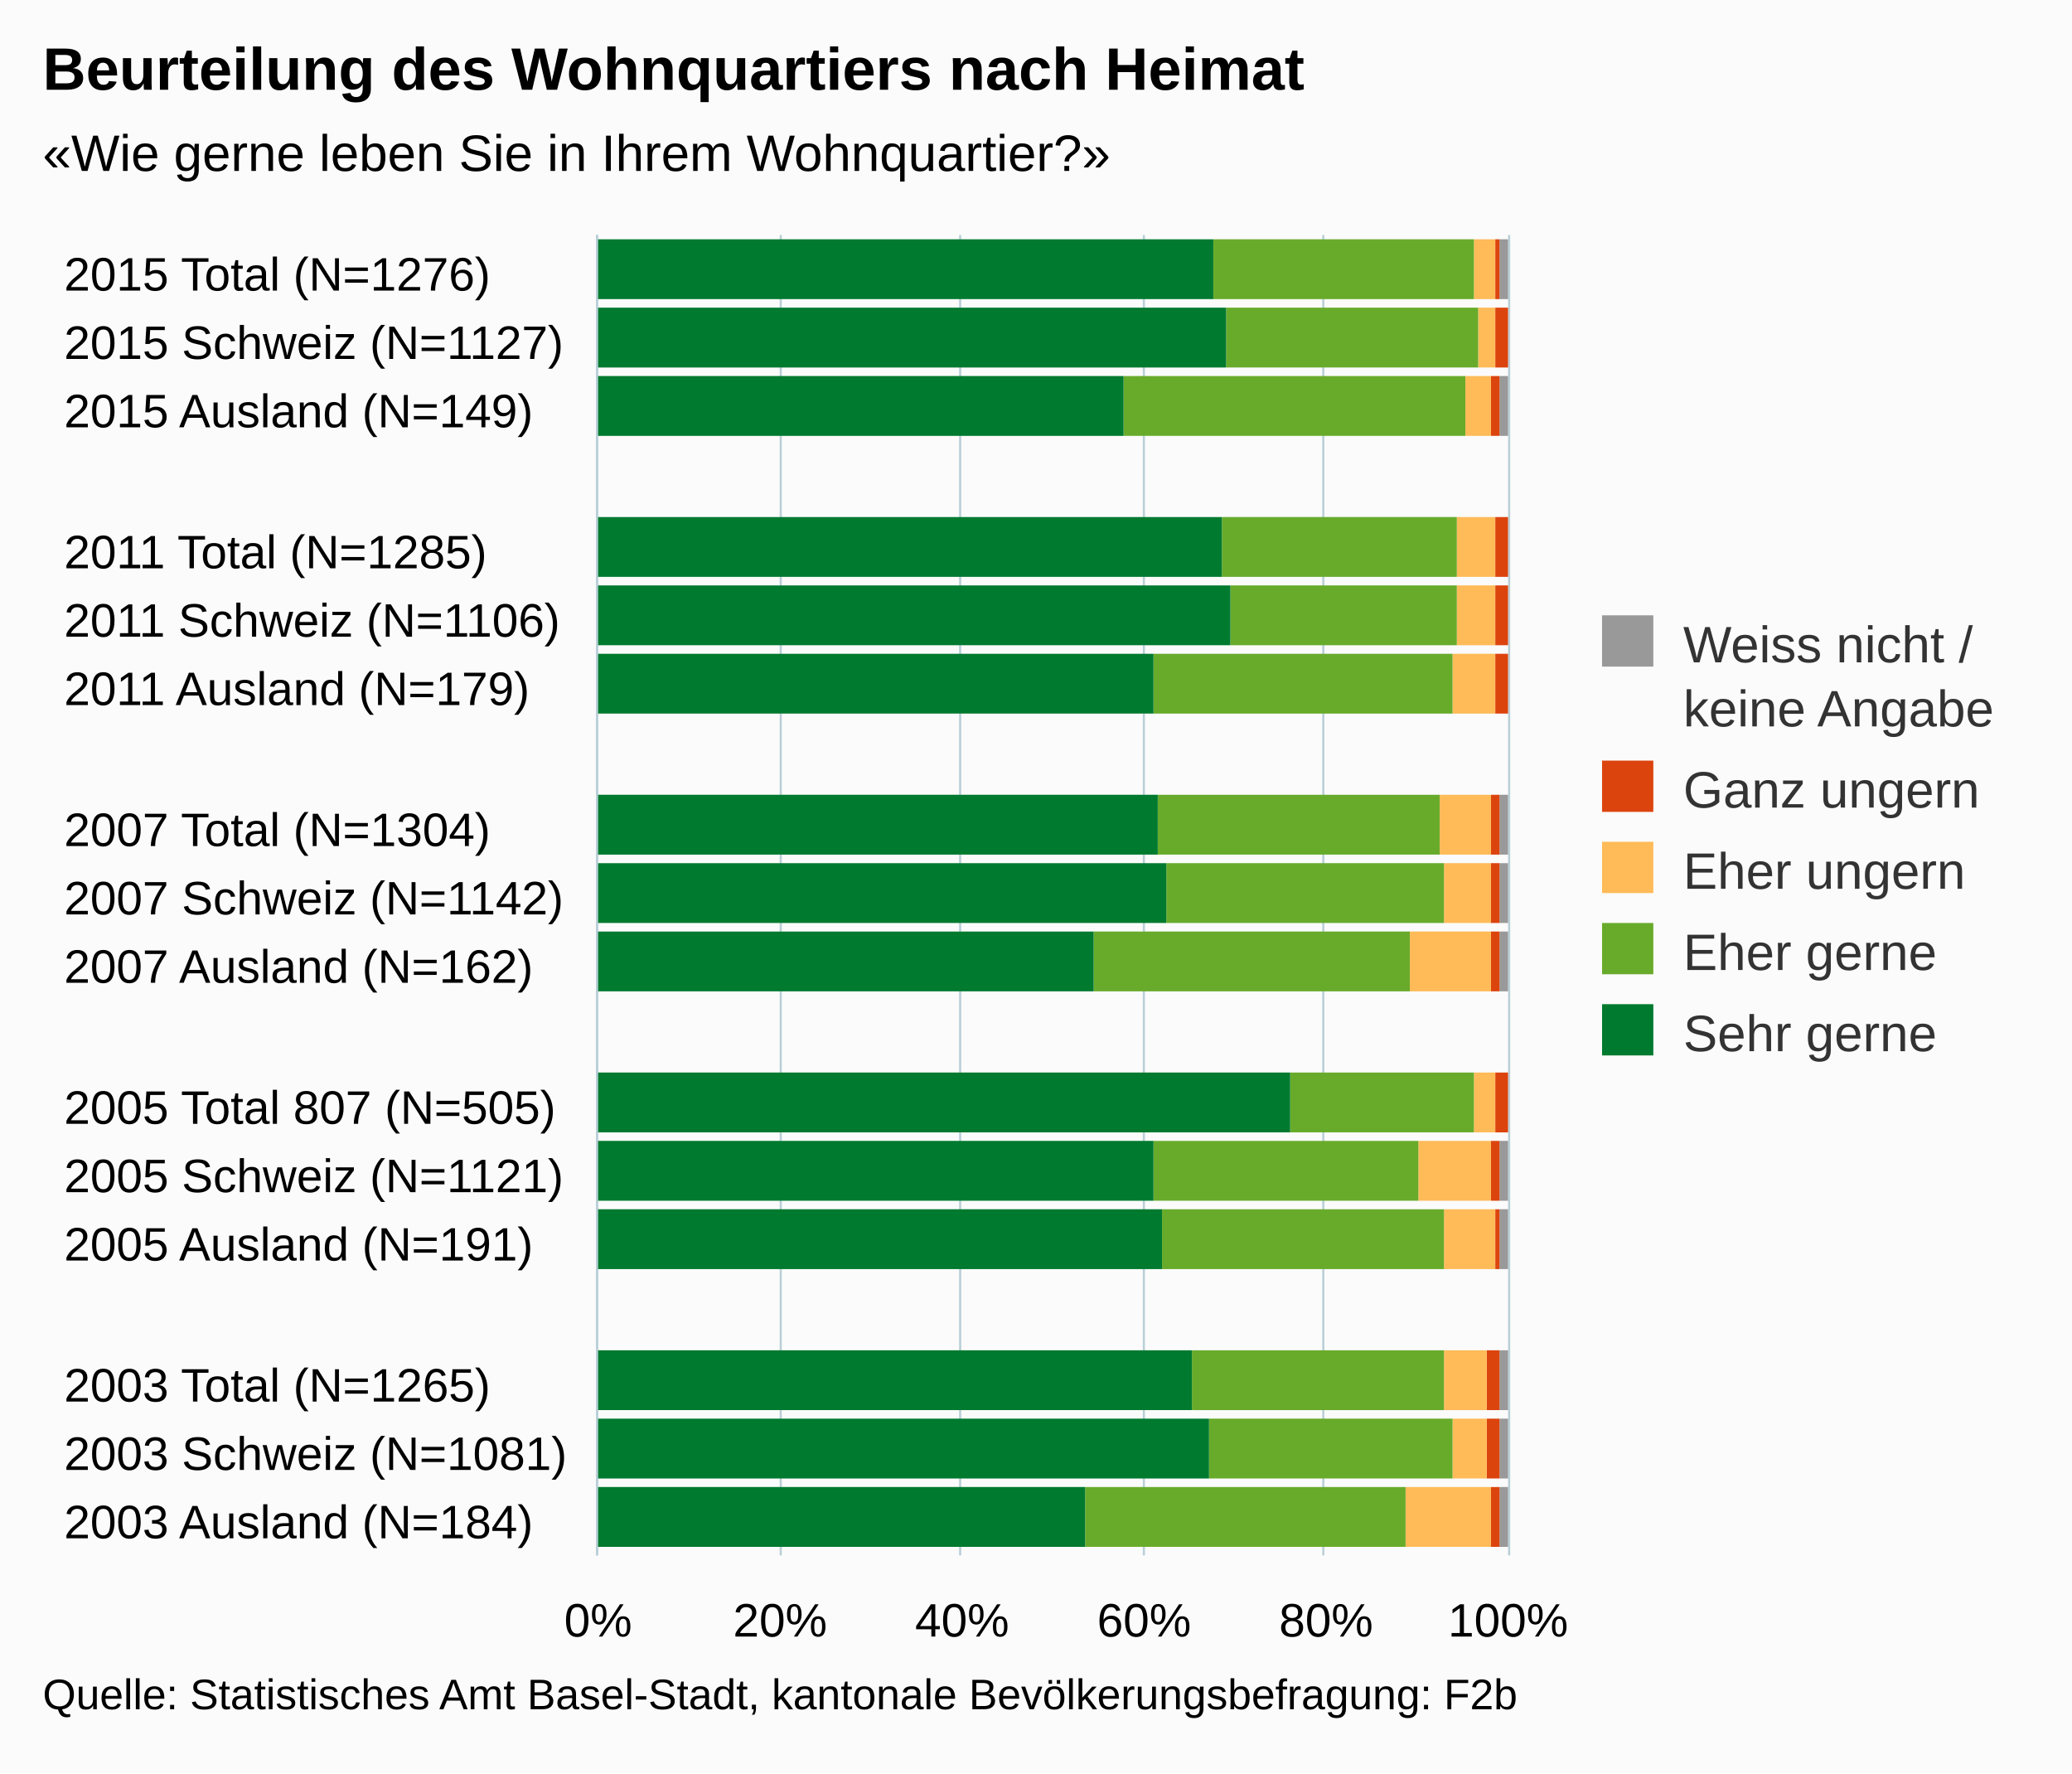
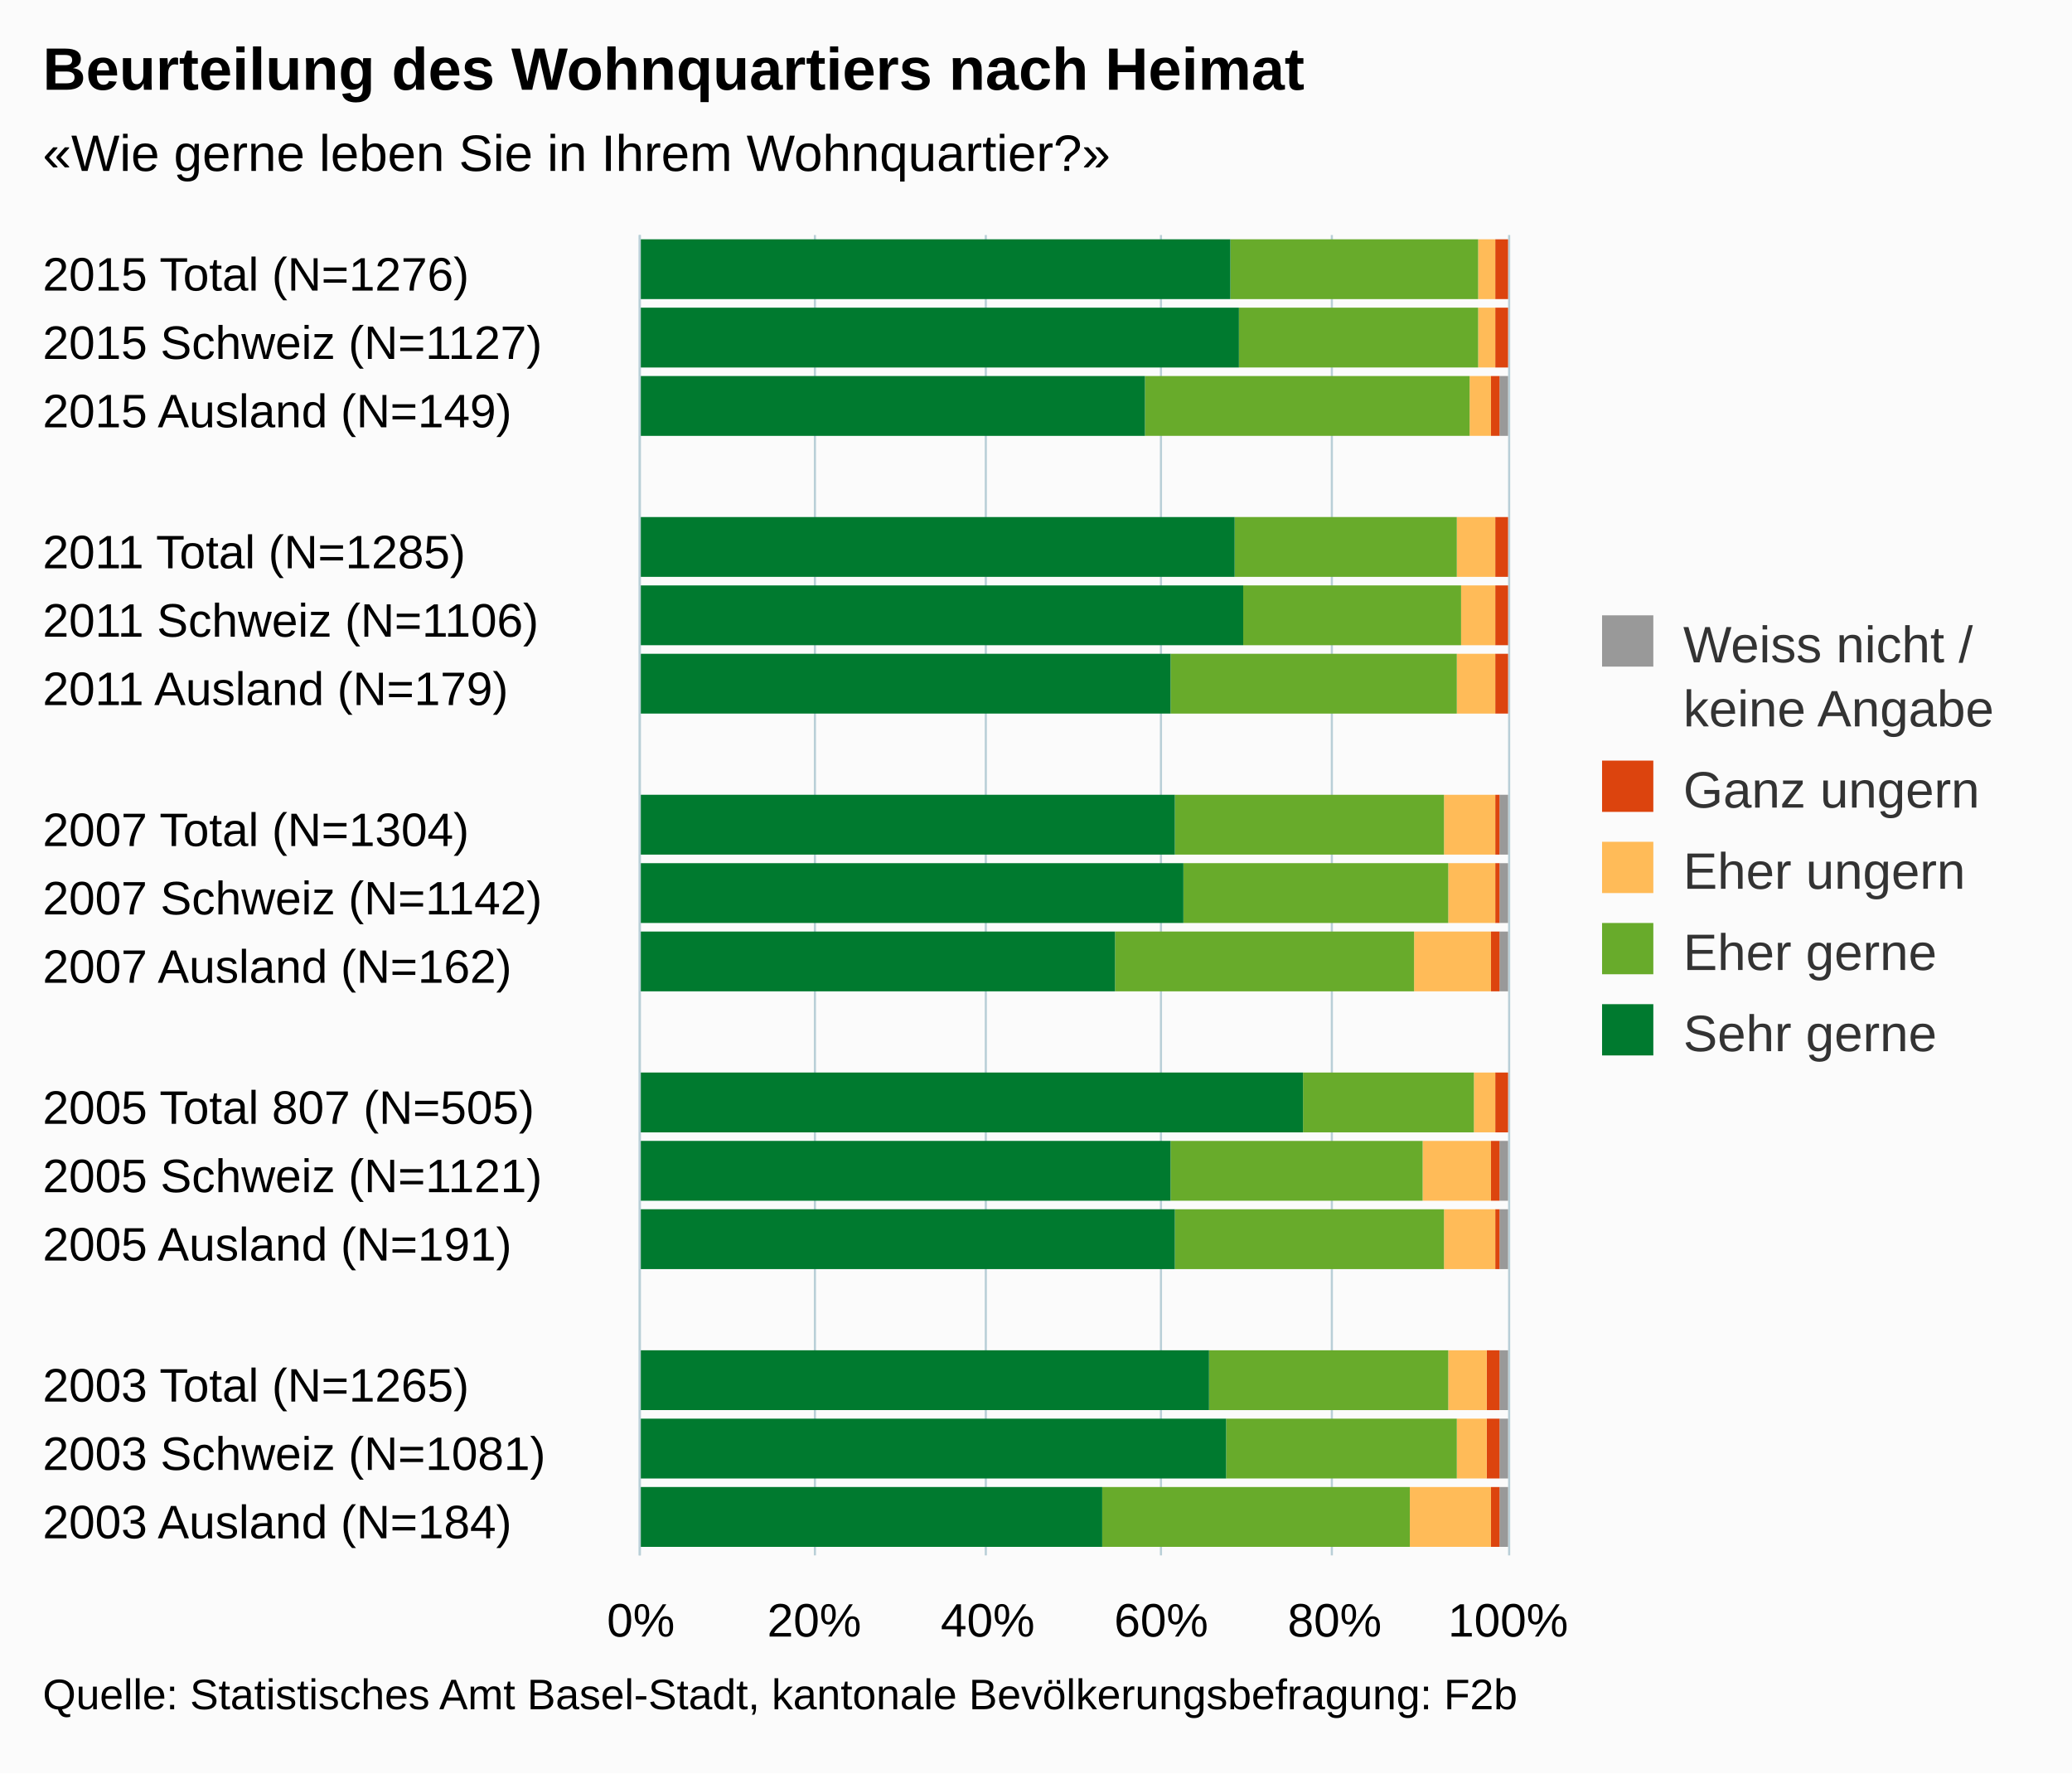
<svg xmlns="http://www.w3.org/2000/svg" version="1.1" class="highcharts-root" style="font-family:arial;font-size:12px;" viewBox="0 0 485 415">
  <defs>
    <clipPath>
-       <rect x="0" y="0" width="309" height="213" fill="none" />
+       <rect x="0" y="0" width="309" height="203" fill="none" />
    </clipPath>
    <clipPath id="a">
-       <rect x="0" y="0" width="309" height="213" fill="none" />
+       <rect x="0" y="0" width="309" height="203" fill="none" />
    </clipPath>
  </defs>
  <rect fill="#fbfbfb" class="highcharts-background" x="0" y="0" width="485" height="415" rx="0" ry="0" />
-   <rect fill="none" class="highcharts-plot-background" x="140" y="55" width="213" height="309" />
+   <rect fill="none" class="highcharts-plot-background" x="150" y="55" width="203" height="309" />
  <g class="highcharts-pane-group" />
  <g class="highcharts-grid highcharts-xaxis-grid ">
-     <path fill="none" class="highcharts-grid-line" d="M 140 71.5 L 353 71.5" opacity="1" />
-     <path fill="none" class="highcharts-grid-line" d="M 140 88.5 L 353 88.5" opacity="1" />
-     <path fill="none" class="highcharts-grid-line" d="M 140 104.5 L 353 104.5" opacity="1" />
-     <path fill="none" class="highcharts-grid-line" d="M 140 120.5 L 353 120.5" opacity="1" />
-     <path fill="none" class="highcharts-grid-line" d="M 140 136.5 L 353 136.5" opacity="1" />
-     <path fill="none" class="highcharts-grid-line" d="M 140 153.5 L 353 153.5" opacity="1" />
-     <path fill="none" class="highcharts-grid-line" d="M 140 169.5 L 353 169.5" opacity="1" />
-     <path fill="none" class="highcharts-grid-line" d="M 140 185.5 L 353 185.5" opacity="1" />
-     <path fill="none" class="highcharts-grid-line" d="M 140 201.5 L 353 201.5" opacity="1" />
-     <path fill="none" class="highcharts-grid-line" d="M 140 218.5 L 353 218.5" opacity="1" />
-     <path fill="none" class="highcharts-grid-line" d="M 140 234.5 L 353 234.5" opacity="1" />
-     <path fill="none" class="highcharts-grid-line" d="M 140 250.5 L 353 250.5" opacity="1" />
-     <path fill="none" class="highcharts-grid-line" d="M 140 266.5 L 353 266.5" opacity="1" />
-     <path fill="none" class="highcharts-grid-line" d="M 140 283.5 L 353 283.5" opacity="1" />
-     <path fill="none" class="highcharts-grid-line" d="M 140 299.5 L 353 299.5" opacity="1" />
-     <path fill="none" class="highcharts-grid-line" d="M 140 315.5 L 353 315.5" opacity="1" />
-     <path fill="none" class="highcharts-grid-line" d="M 140 331.5 L 353 331.5" opacity="1" />
-     <path fill="none" class="highcharts-grid-line" d="M 140 348.5 L 353 348.5" opacity="1" />
-     <path fill="none" class="highcharts-grid-line" d="M 140 364.5 L 353 364.5" opacity="1" />
-     <path fill="none" class="highcharts-grid-line" d="M 140 55.5 L 353 55.5" opacity="1" />
+     <path fill="none" class="highcharts-grid-line" d="M 150 71.5 L 353 71.5" opacity="1" />
+     <path fill="none" class="highcharts-grid-line" d="M 150 88.5 L 353 88.5" opacity="1" />
+     <path fill="none" class="highcharts-grid-line" d="M 150 104.5 L 353 104.5" opacity="1" />
+     <path fill="none" class="highcharts-grid-line" d="M 150 120.5 L 353 120.5" opacity="1" />
+     <path fill="none" class="highcharts-grid-line" d="M 150 136.5 L 353 136.5" opacity="1" />
+     <path fill="none" class="highcharts-grid-line" d="M 150 153.5 L 353 153.5" opacity="1" />
+     <path fill="none" class="highcharts-grid-line" d="M 150 169.5 L 353 169.5" opacity="1" />
+     <path fill="none" class="highcharts-grid-line" d="M 150 185.5 L 353 185.5" opacity="1" />
+     <path fill="none" class="highcharts-grid-line" d="M 150 201.5 L 353 201.5" opacity="1" />
+     <path fill="none" class="highcharts-grid-line" d="M 150 218.5 L 353 218.5" opacity="1" />
+     <path fill="none" class="highcharts-grid-line" d="M 150 234.5 L 353 234.5" opacity="1" />
+     <path fill="none" class="highcharts-grid-line" d="M 150 250.5 L 353 250.5" opacity="1" />
+     <path fill="none" class="highcharts-grid-line" d="M 150 266.5 L 353 266.5" opacity="1" />
+     <path fill="none" class="highcharts-grid-line" d="M 150 283.5 L 353 283.5" opacity="1" />
+     <path fill="none" class="highcharts-grid-line" d="M 150 299.5 L 353 299.5" opacity="1" />
+     <path fill="none" class="highcharts-grid-line" d="M 150 315.5 L 353 315.5" opacity="1" />
+     <path fill="none" class="highcharts-grid-line" d="M 150 331.5 L 353 331.5" opacity="1" />
+     <path fill="none" class="highcharts-grid-line" d="M 150 348.5 L 353 348.5" opacity="1" />
+     <path fill="none" class="highcharts-grid-line" d="M 150 364.5 L 353 364.5" opacity="1" />
+     <path fill="none" class="highcharts-grid-line" d="M 150 55.5 L 353 55.5" opacity="1" />
  </g>
  <g class="highcharts-grid highcharts-yaxis-grid ">
-     <path fill="none" stroke="#B9CFD7" stroke-width="0.5" class="highcharts-grid-line" d="M 139.75 55 L 139.75 364" opacity="1" />
-     <path fill="none" stroke="#B9CFD7" stroke-width="0.5" class="highcharts-grid-line" d="M 182.75 55 L 182.75 364" opacity="1" />
-     <path fill="none" stroke="#B9CFD7" stroke-width="0.5" class="highcharts-grid-line" d="M 224.75 55 L 224.75 364" opacity="1" />
-     <path fill="none" stroke="#B9CFD7" stroke-width="0.5" class="highcharts-grid-line" d="M 267.75 55 L 267.75 364" opacity="1" />
-     <path fill="none" stroke="#B9CFD7" stroke-width="0.5" class="highcharts-grid-line" d="M 309.75 55 L 309.75 364" opacity="1" />
+     <path fill="none" stroke="#B9CFD7" stroke-width="0.5" class="highcharts-grid-line" d="M 149.75 55 L 149.75 364" opacity="1" />
+     <path fill="none" stroke="#B9CFD7" stroke-width="0.5" class="highcharts-grid-line" d="M 190.75 55 L 190.75 364" opacity="1" />
+     <path fill="none" stroke="#B9CFD7" stroke-width="0.5" class="highcharts-grid-line" d="M 230.75 55 L 230.75 364" opacity="1" />
+     <path fill="none" stroke="#B9CFD7" stroke-width="0.5" class="highcharts-grid-line" d="M 271.75 55 L 271.75 364" opacity="1" />
+     <path fill="none" stroke="#B9CFD7" stroke-width="0.5" class="highcharts-grid-line" d="M 311.75 55 L 311.75 364" opacity="1" />
    <path fill="none" stroke="#B9CFD7" stroke-width="0.5" class="highcharts-grid-line" d="M 353.25 55 L 353.25 364" opacity="1" />
  </g>
-   <rect fill="none" class="highcharts-plot-border" x="140" y="55" width="213" height="309" />
+   <rect fill="none" class="highcharts-plot-border" x="150" y="55" width="203" height="309" />
  <g class="highcharts-axis highcharts-xaxis ">
-     <path fill="none" class="highcharts-axis-line" stroke="#B9CFD7" stroke-width="0.5" d="M 139.75 55 L 139.75 364" />
+     <path fill="none" class="highcharts-axis-line" stroke="#B9CFD7" stroke-width="0.5" d="M 149.75 55 L 149.75 364" />
  </g>
  <g class="highcharts-axis highcharts-yaxis ">
-     <path fill="none" class="highcharts-axis-line" d="M 140 364 L 353 364" />
+     <path fill="none" class="highcharts-axis-line" d="M 150 364 L 353 364" />
  </g>
  <g class="highcharts-series-group">
    <g class="highcharts-series highcharts-series-0 highcharts-column-series highcharts-color-undefined " transform="translate(353,364) rotate(90) scale(-1,1) scale(1 1)" clip-path="url(#a)">
-       <rect x="294" y="0" width="14" height="2" fill="#999999" class="highcharts-point" />
+       <rect x="294" y="1" width="14" height="0" fill="#999999" class="highcharts-point" />
      <rect x="278" y="1" width="14" height="0" fill="#999999" class="highcharts-point" />
      <rect x="262" y="0" width="14" height="2" fill="#999999" class="highcharts-point" />
      <rect x="229" y="1" width="14" height="0" fill="#999999" class="highcharts-point" />
      <rect x="213" y="1" width="14" height="0" fill="#999999" class="highcharts-point" />
      <rect x="197" y="1" width="14" height="0" fill="#999999" class="highcharts-point" />
      <rect x="164" y="0" width="14" height="2" fill="#999999" class="highcharts-point" />
      <rect x="148" y="0" width="14" height="2" fill="#999999" class="highcharts-point" />
      <rect x="132" y="0" width="14" height="2" fill="#999999" class="highcharts-point" />
      <rect x="83" y="0" width="14" height="2" fill="#999999" class="highcharts-point" />
      <rect x="67" y="0" width="14" height="2" fill="#999999" class="highcharts-point" />
      <rect x="34" y="0" width="14" height="2" fill="#999999" class="highcharts-point" />
      <rect x="18" y="0" width="14" height="2" fill="#999999" class="highcharts-point" />
      <rect x="2" y="0" width="14" height="2" fill="#999999" class="highcharts-point" />
    </g>
    <g class="highcharts-markers highcharts-series-0 highcharts-column-series highcharts-color-undefined " transform="translate(353,364) rotate(90) scale(-1,1) scale(1 1)" clip-path="none" />
    <g class="highcharts-series highcharts-series-1 highcharts-column-series highcharts-color-undefined " transform="translate(353,364) rotate(90) scale(-1,1) scale(1 1)" clip-path="url(#a)">
-       <rect x="294" y="2" width="14" height="1" fill="#dc440e" class="highcharts-point" />
+       <rect x="294" y="0" width="14" height="3" fill="#dc440e" class="highcharts-point" />
      <rect x="278" y="0" width="14" height="3" fill="#dc440e" class="highcharts-point" />
      <rect x="262" y="2" width="14" height="2" fill="#dc440e" class="highcharts-point" />
      <rect x="229" y="0" width="14" height="3" fill="#dc440e" class="highcharts-point" />
      <rect x="213" y="0" width="14" height="3" fill="#dc440e" class="highcharts-point" />
      <rect x="197" y="0" width="14" height="3" fill="#dc440e" class="highcharts-point" />
-       <rect x="164" y="2" width="14" height="2" fill="#dc440e" class="highcharts-point" />
-       <rect x="148" y="2" width="14" height="2" fill="#dc440e" class="highcharts-point" />
+       <rect x="164" y="2" width="14" height="1" fill="#dc440e" class="highcharts-point" />
+       <rect x="148" y="2" width="14" height="1" fill="#dc440e" class="highcharts-point" />
      <rect x="132" y="2" width="14" height="2" fill="#dc440e" class="highcharts-point" />
      <rect x="99" y="0" width="14" height="3" fill="#dc440e" class="highcharts-point" />
      <rect x="83" y="2" width="14" height="2" fill="#dc440e" class="highcharts-point" />
      <rect x="67" y="2" width="14" height="1" fill="#dc440e" class="highcharts-point" />
      <rect x="34" y="2" width="14" height="3" fill="#dc440e" class="highcharts-point" />
      <rect x="18" y="2" width="14" height="3" fill="#dc440e" class="highcharts-point" />
      <rect x="2" y="2" width="14" height="2" fill="#dc440e" class="highcharts-point" />
    </g>
    <g class="highcharts-markers highcharts-series-1 highcharts-column-series highcharts-color-undefined " transform="translate(353,364) rotate(90) scale(-1,1) scale(1 1)" clip-path="none" />
    <g class="highcharts-series highcharts-series-2 highcharts-column-series highcharts-color-undefined " transform="translate(353,364) rotate(90) scale(-1,1) scale(1 1)" clip-path="url(#a)">
-       <rect x="294" y="3" width="14" height="5" fill="#ffbb58" class="highcharts-point" />
+       <rect x="294" y="3" width="14" height="4" fill="#ffbb58" class="highcharts-point" />
      <rect x="278" y="3" width="14" height="4" fill="#ffbb58" class="highcharts-point" />
-       <rect x="262" y="4" width="14" height="6" fill="#ffbb58" class="highcharts-point" />
+       <rect x="262" y="4" width="14" height="5" fill="#ffbb58" class="highcharts-point" />
      <rect x="229" y="3" width="14" height="9" fill="#ffbb58" class="highcharts-point" />
-       <rect x="213" y="3" width="14" height="9" fill="#ffbb58" class="highcharts-point" />
-       <rect x="197" y="3" width="14" height="10" fill="#ffbb58" class="highcharts-point" />
-       <rect x="164" y="4" width="14" height="12" fill="#ffbb58" class="highcharts-point" />
-       <rect x="148" y="4" width="14" height="11" fill="#ffbb58" class="highcharts-point" />
-       <rect x="132" y="4" width="14" height="19" fill="#ffbb58" class="highcharts-point" />
+       <rect x="213" y="3" width="14" height="8" fill="#ffbb58" class="highcharts-point" />
+       <rect x="197" y="3" width="14" height="9" fill="#ffbb58" class="highcharts-point" />
+       <rect x="164" y="3" width="14" height="12" fill="#ffbb58" class="highcharts-point" />
+       <rect x="148" y="3" width="14" height="11" fill="#ffbb58" class="highcharts-point" />
+       <rect x="132" y="4" width="14" height="18" fill="#ffbb58" class="highcharts-point" />
      <rect x="99" y="3" width="14" height="5" fill="#ffbb58" class="highcharts-point" />
-       <rect x="83" y="4" width="14" height="17" fill="#ffbb58" class="highcharts-point" />
+       <rect x="83" y="4" width="14" height="16" fill="#ffbb58" class="highcharts-point" />
      <rect x="67" y="3" width="14" height="12" fill="#ffbb58" class="highcharts-point" />
-       <rect x="34" y="5" width="14" height="10" fill="#ffbb58" class="highcharts-point" />
-       <rect x="18" y="5" width="14" height="8" fill="#ffbb58" class="highcharts-point" />
-       <rect x="2" y="4" width="14" height="20" fill="#ffbb58" class="highcharts-point" />
+       <rect x="34" y="5" width="14" height="9" fill="#ffbb58" class="highcharts-point" />
+       <rect x="18" y="5" width="14" height="7" fill="#ffbb58" class="highcharts-point" />
+       <rect x="2" y="4" width="14" height="19" fill="#ffbb58" class="highcharts-point" />
    </g>
    <g class="highcharts-markers highcharts-series-2 highcharts-column-series highcharts-color-undefined " transform="translate(353,364) rotate(90) scale(-1,1) scale(1 1)" clip-path="none" />
    <g class="highcharts-series highcharts-series-3 highcharts-column-series highcharts-color-undefined " transform="translate(353,364) rotate(90) scale(-1,1) scale(1 1)" clip-path="url(#a)">
-       <rect x="294" y="8" width="14" height="61" fill="#68ab2b" class="highcharts-point" />
-       <rect x="278" y="7" width="14" height="59" fill="#68ab2b" class="highcharts-point" />
-       <rect x="262" y="10" width="14" height="80" fill="#68ab2b" class="highcharts-point" />
-       <rect x="229" y="12" width="14" height="55" fill="#68ab2b" class="highcharts-point" />
-       <rect x="213" y="12" width="14" height="53" fill="#68ab2b" class="highcharts-point" />
-       <rect x="197" y="13" width="14" height="70" fill="#68ab2b" class="highcharts-point" />
-       <rect x="164" y="16" width="14" height="66" fill="#68ab2b" class="highcharts-point" />
-       <rect x="148" y="15" width="14" height="65" fill="#68ab2b" class="highcharts-point" />
-       <rect x="132" y="23" width="14" height="74" fill="#68ab2b" class="highcharts-point" />
-       <rect x="99" y="8" width="14" height="43" fill="#68ab2b" class="highcharts-point" />
-       <rect x="83" y="21" width="14" height="62" fill="#68ab2b" class="highcharts-point" />
-       <rect x="67" y="15" width="14" height="66" fill="#68ab2b" class="highcharts-point" />
-       <rect x="34" y="15" width="14" height="59" fill="#68ab2b" class="highcharts-point" />
-       <rect x="18" y="13" width="14" height="57" fill="#68ab2b" class="highcharts-point" />
-       <rect x="2" y="24" width="14" height="75" fill="#68ab2b" class="highcharts-point" />
+       <rect x="294" y="7" width="14" height="58" fill="#68ab2b" class="highcharts-point" />
+       <rect x="278" y="7" width="14" height="56" fill="#68ab2b" class="highcharts-point" />
+       <rect x="262" y="9" width="14" height="76" fill="#68ab2b" class="highcharts-point" />
+       <rect x="229" y="12" width="14" height="52" fill="#68ab2b" class="highcharts-point" />
+       <rect x="213" y="11" width="14" height="51" fill="#68ab2b" class="highcharts-point" />
+       <rect x="197" y="12" width="14" height="67" fill="#68ab2b" class="highcharts-point" />
+       <rect x="164" y="15" width="14" height="63" fill="#68ab2b" class="highcharts-point" />
+       <rect x="148" y="14" width="14" height="62" fill="#68ab2b" class="highcharts-point" />
+       <rect x="132" y="22" width="14" height="70" fill="#68ab2b" class="highcharts-point" />
+       <rect x="99" y="8" width="14" height="40" fill="#68ab2b" class="highcharts-point" />
+       <rect x="83" y="20" width="14" height="59" fill="#68ab2b" class="highcharts-point" />
+       <rect x="67" y="15" width="14" height="63" fill="#68ab2b" class="highcharts-point" />
+       <rect x="34" y="14" width="14" height="56" fill="#68ab2b" class="highcharts-point" />
+       <rect x="18" y="12" width="14" height="54" fill="#68ab2b" class="highcharts-point" />
+       <rect x="2" y="23" width="14" height="72" fill="#68ab2b" class="highcharts-point" />
    </g>
    <g class="highcharts-markers highcharts-series-3 highcharts-column-series highcharts-color-undefined " transform="translate(353,364) rotate(90) scale(-1,1) scale(1 1)" clip-path="none" />
    <g class="highcharts-series highcharts-series-4 highcharts-column-series highcharts-color-undefined " transform="translate(353,364) rotate(90) scale(-1,1) scale(1 1)" clip-path="url(#a)">
-       <rect x="294" y="69" width="14" height="145" fill="#007a2f" class="highcharts-point" />
-       <rect x="278" y="66" width="14" height="148" fill="#007a2f" class="highcharts-point" />
-       <rect x="262" y="90" width="14" height="124" fill="#007a2f" class="highcharts-point" />
-       <rect x="229" y="67" width="14" height="147" fill="#007a2f" class="highcharts-point" />
-       <rect x="213" y="65" width="14" height="149" fill="#007a2f" class="highcharts-point" />
-       <rect x="197" y="83" width="14" height="131" fill="#007a2f" class="highcharts-point" />
-       <rect x="164" y="82" width="14" height="132" fill="#007a2f" class="highcharts-point" />
-       <rect x="148" y="80" width="14" height="134" fill="#007a2f" class="highcharts-point" />
-       <rect x="132" y="97" width="14" height="117" fill="#007a2f" class="highcharts-point" />
-       <rect x="99" y="51" width="14" height="163" fill="#007a2f" class="highcharts-point" />
-       <rect x="83" y="83" width="14" height="131" fill="#007a2f" class="highcharts-point" />
-       <rect x="67" y="81" width="14" height="133" fill="#007a2f" class="highcharts-point" />
-       <rect x="34" y="74" width="14" height="140" fill="#007a2f" class="highcharts-point" />
-       <rect x="18" y="70" width="14" height="144" fill="#007a2f" class="highcharts-point" />
-       <rect x="2" y="99" width="14" height="115" fill="#007a2f" class="highcharts-point" />
+       <rect x="294" y="65" width="14" height="139" fill="#007a2f" class="highcharts-point" />
+       <rect x="278" y="63" width="14" height="141" fill="#007a2f" class="highcharts-point" />
+       <rect x="262" y="85" width="14" height="119" fill="#007a2f" class="highcharts-point" />
+       <rect x="229" y="64" width="14" height="140" fill="#007a2f" class="highcharts-point" />
+       <rect x="213" y="62" width="14" height="142" fill="#007a2f" class="highcharts-point" />
+       <rect x="197" y="79" width="14" height="125" fill="#007a2f" class="highcharts-point" />
+       <rect x="164" y="78" width="14" height="126" fill="#007a2f" class="highcharts-point" />
+       <rect x="148" y="76" width="14" height="128" fill="#007a2f" class="highcharts-point" />
+       <rect x="132" y="92" width="14" height="112" fill="#007a2f" class="highcharts-point" />
+       <rect x="99" y="48" width="14" height="156" fill="#007a2f" class="highcharts-point" />
+       <rect x="83" y="79" width="14" height="125" fill="#007a2f" class="highcharts-point" />
+       <rect x="67" y="78" width="14" height="126" fill="#007a2f" class="highcharts-point" />
+       <rect x="34" y="70" width="14" height="134" fill="#007a2f" class="highcharts-point" />
+       <rect x="18" y="66" width="14" height="138" fill="#007a2f" class="highcharts-point" />
+       <rect x="2" y="95" width="14" height="109" fill="#007a2f" class="highcharts-point" />
    </g>
    <g class="highcharts-markers highcharts-series-4 highcharts-column-series highcharts-color-undefined " transform="translate(353,364) rotate(90) scale(-1,1) scale(1 1)" clip-path="none" />
  </g>
  <text x="10" text-anchor="start" class="highcharts-title" style="color:#000000;font-size:14px;font-weight:bold;fill:#000000;" y="21">
    <tspan>Beurteilung des Wohnquartiers nach Heimat</tspan>
  </text>
  <text x="10" text-anchor="start" class="highcharts-subtitle" style="color:#000000;font-size:12px;fill:#000000;" y="40">
    <tspan>«Wie gerne leben Sie in Ihrem Wohnquartier?»</tspan>
  </text>
  <g class="highcharts-legend" transform="translate(365,137)">
    <rect fill="none" class="highcharts-legend-box" rx="0" ry="0" x="0" y="0" width="110" height="121" visibility="visible" />
    <g>
      <g>
        <g class="highcharts-legend-item highcharts-column-series highcharts-color-undefined highcharts-series-0" transform="translate(8,3)">
          <text x="21" style="color:#333333;font-size:12px;font-weight:normal;cursor:pointer;fill:#333333;" text-anchor="start" y="15">
            <tspan>Weiss nicht /</tspan>
            <tspan x="21" dy="15">keine Angabe</tspan>
          </text>
          <rect x="2" y="4" width="12" height="12" fill="#999999" class="highcharts-point" />
        </g>
        <g class="highcharts-legend-item highcharts-column-series highcharts-color-undefined highcharts-series-1" transform="translate(8,37)">
          <text x="21" y="15" style="color:#333333;font-size:12px;font-weight:normal;cursor:pointer;fill:#333333;" text-anchor="start">
            <tspan>Ganz ungern</tspan>
          </text>
          <rect x="2" y="4" width="12" height="12" fill="#dc440e" class="highcharts-point" />
        </g>
        <g class="highcharts-legend-item highcharts-column-series highcharts-color-undefined highcharts-series-2" transform="translate(8,56)">
          <text x="21" y="15" style="color:#333333;font-size:12px;font-weight:normal;cursor:pointer;fill:#333333;" text-anchor="start">
            <tspan>Eher ungern</tspan>
          </text>
          <rect x="2" y="4" width="12" height="12" fill="#ffbb58" class="highcharts-point" />
        </g>
        <g class="highcharts-legend-item highcharts-column-series highcharts-color-undefined highcharts-series-3" transform="translate(8,75)">
          <text x="21" y="15" style="color:#333333;font-size:12px;font-weight:normal;cursor:pointer;fill:#333333;" text-anchor="start">
            <tspan>Eher gerne</tspan>
          </text>
          <rect x="2" y="4" width="12" height="12" fill="#68ab2b" class="highcharts-point" />
        </g>
        <g class="highcharts-legend-item highcharts-column-series highcharts-color-undefined highcharts-series-4" transform="translate(8,94)">
          <text x="21" y="15" style="color:#333333;font-size:12px;font-weight:normal;cursor:pointer;fill:#333333;" text-anchor="start">
            <tspan>Sehr gerne</tspan>
          </text>
          <rect x="2" y="4" width="12" height="12" fill="#007a2f" class="highcharts-point" />
        </g>
      </g>
    </g>
  </g>
  <g class="highcharts-axis-labels highcharts-xaxis-labels ">
-     <text x="15" style="color:#000000;cursor:default;font-size:11px;fill:#000000;" text-anchor="start" transform="translate(0,0)" y="68" opacity="1">
+     <text x="10" style="color:#000000;cursor:default;font-size:11px;fill:#000000;" text-anchor="start" transform="translate(0,0)" y="68" opacity="1">
      <tspan>2015 Total (N=1276)</tspan>
    </text>
-     <text x="15" style="color:#000000;cursor:default;font-size:11px;fill:#000000;" text-anchor="start" transform="translate(0,0)" y="84" opacity="1">
+     <text x="10" style="color:#000000;cursor:default;font-size:11px;fill:#000000;" text-anchor="start" transform="translate(0,0)" y="84" opacity="1">
      <tspan>2015 Schweiz (N=1127)</tspan>
    </text>
-     <text x="15" style="color:#000000;cursor:default;font-size:11px;fill:#000000;" text-anchor="start" transform="translate(0,0)" y="100" opacity="1">
+     <text x="10" style="color:#000000;cursor:default;font-size:11px;fill:#000000;" text-anchor="start" transform="translate(0,0)" y="100" opacity="1">
      <tspan>2015 Ausland (N=149)</tspan>
    </text>
-     <text x="15" style="color:#000000;cursor:default;font-size:11px;fill:#000000;" text-anchor="start" transform="translate(0,0)" y="123" opacity="1" />
-     <text x="15" style="color:#000000;cursor:default;font-size:11px;fill:#000000;" text-anchor="start" transform="translate(0,0)" y="133" opacity="1">
+     <text x="10" style="color:#000000;cursor:default;font-size:11px;fill:#000000;" text-anchor="start" transform="translate(0,0)" y="123" opacity="1" />
+     <text x="10" style="color:#000000;cursor:default;font-size:11px;fill:#000000;" text-anchor="start" transform="translate(0,0)" y="133" opacity="1">
      <tspan>2011 Total (N=1285)</tspan>
    </text>
-     <text x="15" style="color:#000000;cursor:default;font-size:11px;fill:#000000;" text-anchor="start" transform="translate(0,0)" y="149" opacity="1">
+     <text x="10" style="color:#000000;cursor:default;font-size:11px;fill:#000000;" text-anchor="start" transform="translate(0,0)" y="149" opacity="1">
      <tspan>2011 Schweiz (N=1106)</tspan>
    </text>
-     <text x="15" style="color:#000000;cursor:default;font-size:11px;fill:#000000;" text-anchor="start" transform="translate(0,0)" y="165" opacity="1">
+     <text x="10" style="color:#000000;cursor:default;font-size:11px;fill:#000000;" text-anchor="start" transform="translate(0,0)" y="165" opacity="1">
      <tspan>2011 Ausland (N=179)</tspan>
    </text>
-     <text x="15" style="color:#000000;cursor:default;font-size:11px;fill:#000000;" text-anchor="start" transform="translate(0,0)" y="188" opacity="1" />
-     <text x="15" style="color:#000000;cursor:default;font-size:11px;fill:#000000;" text-anchor="start" transform="translate(0,0)" y="198" opacity="1">
+     <text x="10" style="color:#000000;cursor:default;font-size:11px;fill:#000000;" text-anchor="start" transform="translate(0,0)" y="188" opacity="1" />
+     <text x="10" style="color:#000000;cursor:default;font-size:11px;fill:#000000;" text-anchor="start" transform="translate(0,0)" y="198" opacity="1">
      <tspan>2007 Total (N=1304)</tspan>
    </text>
-     <text x="15" style="color:#000000;cursor:default;font-size:11px;fill:#000000;" text-anchor="start" transform="translate(0,0)" y="214" opacity="1">
+     <text x="10" style="color:#000000;cursor:default;font-size:11px;fill:#000000;" text-anchor="start" transform="translate(0,0)" y="214" opacity="1">
      <tspan>2007 Schweiz (N=1142)</tspan>
    </text>
-     <text x="15" style="color:#000000;cursor:default;font-size:11px;fill:#000000;" text-anchor="start" transform="translate(0,0)" y="230" opacity="1">
+     <text x="10" style="color:#000000;cursor:default;font-size:11px;fill:#000000;" text-anchor="start" transform="translate(0,0)" y="230" opacity="1">
      <tspan>2007 Ausland (N=162)</tspan>
    </text>
-     <text x="15" style="color:#000000;cursor:default;font-size:11px;fill:#000000;" text-anchor="start" transform="translate(0,0)" y="253" opacity="1" />
-     <text x="15" style="color:#000000;cursor:default;font-size:11px;fill:#000000;" text-anchor="start" transform="translate(0,0)" y="263" opacity="1">
+     <text x="10" style="color:#000000;cursor:default;font-size:11px;fill:#000000;" text-anchor="start" transform="translate(0,0)" y="253" opacity="1" />
+     <text x="10" style="color:#000000;cursor:default;font-size:11px;fill:#000000;" text-anchor="start" transform="translate(0,0)" y="263" opacity="1">
      <tspan>2005 Total 807 (N=505)</tspan>
    </text>
-     <text x="15" style="color:#000000;cursor:default;font-size:11px;fill:#000000;" text-anchor="start" transform="translate(0,0)" y="279" opacity="1">
+     <text x="10" style="color:#000000;cursor:default;font-size:11px;fill:#000000;" text-anchor="start" transform="translate(0,0)" y="279" opacity="1">
      <tspan>2005 Schweiz (N=1121)</tspan>
    </text>
-     <text x="15" style="color:#000000;cursor:default;font-size:11px;fill:#000000;" text-anchor="start" transform="translate(0,0)" y="295" opacity="1">
+     <text x="10" style="color:#000000;cursor:default;font-size:11px;fill:#000000;" text-anchor="start" transform="translate(0,0)" y="295" opacity="1">
      <tspan>2005 Ausland (N=191)</tspan>
    </text>
-     <text x="15" style="color:#000000;cursor:default;font-size:11px;fill:#000000;" text-anchor="start" transform="translate(0,0)" y="318" opacity="1" />
-     <text x="15" style="color:#000000;cursor:default;font-size:11px;fill:#000000;" text-anchor="start" transform="translate(0,0)" y="328" opacity="1">
+     <text x="10" style="color:#000000;cursor:default;font-size:11px;fill:#000000;" text-anchor="start" transform="translate(0,0)" y="318" opacity="1" />
+     <text x="10" style="color:#000000;cursor:default;font-size:11px;fill:#000000;" text-anchor="start" transform="translate(0,0)" y="328" opacity="1">
      <tspan>2003 Total (N=1265)</tspan>
    </text>
-     <text x="15" style="color:#000000;cursor:default;font-size:11px;fill:#000000;" text-anchor="start" transform="translate(0,0)" y="344" opacity="1">
+     <text x="10" style="color:#000000;cursor:default;font-size:11px;fill:#000000;" text-anchor="start" transform="translate(0,0)" y="344" opacity="1">
      <tspan>2003 Schweiz (N=1081)</tspan>
    </text>
-     <text x="15" style="color:#000000;cursor:default;font-size:11px;fill:#000000;" text-anchor="start" transform="translate(0,0)" y="360" opacity="1">
+     <text x="10" style="color:#000000;cursor:default;font-size:11px;fill:#000000;" text-anchor="start" transform="translate(0,0)" y="360" opacity="1">
      <tspan>2003 Ausland (N=184)</tspan>
    </text>
  </g>
  <g class="highcharts-axis-labels highcharts-yaxis-labels ">
-     <text x="140" style="color:#000000;cursor:default;font-size:11px;fill:#000000;" text-anchor="middle" transform="translate(0,0)" y="383" opacity="1">
+     <text x="150" style="color:#000000;cursor:default;font-size:11px;fill:#000000;" text-anchor="middle" transform="translate(0,0)" y="383" opacity="1">
      0%
    </text>
-     <text x="182.6" style="color:#000000;cursor:default;font-size:11px;fill:#000000;" text-anchor="middle" transform="translate(0,0)" y="383" opacity="1">
+     <text x="190.6" style="color:#000000;cursor:default;font-size:11px;fill:#000000;" text-anchor="middle" transform="translate(0,0)" y="383" opacity="1">
      20%
    </text>
-     <text x="225.2" style="color:#000000;cursor:default;font-size:11px;fill:#000000;" text-anchor="middle" transform="translate(0,0)" y="383" opacity="1">
+     <text x="231.2" style="color:#000000;cursor:default;font-size:11px;fill:#000000;" text-anchor="middle" transform="translate(0,0)" y="383" opacity="1">
      40%
    </text>
-     <text x="267.8" style="color:#000000;cursor:default;font-size:11px;fill:#000000;" text-anchor="middle" transform="translate(0,0)" y="383" opacity="1">
+     <text x="271.8" style="color:#000000;cursor:default;font-size:11px;fill:#000000;" text-anchor="middle" transform="translate(0,0)" y="383" opacity="1">
      60%
    </text>
-     <text x="310.4" style="color:#000000;cursor:default;font-size:11px;fill:#000000;" text-anchor="middle" transform="translate(0,0)" y="383" opacity="1">
+     <text x="312.4" style="color:#000000;cursor:default;font-size:11px;fill:#000000;" text-anchor="middle" transform="translate(0,0)" y="383" opacity="1">
      80%
    </text>
    <text x="353" style="color:#000000;cursor:default;font-size:11px;fill:#000000;" text-anchor="middle" transform="translate(0,0)" y="383" opacity="1">
      100%
    </text>
  </g>
  <text x="10" class="highcharts-credits" text-anchor="start" style="cursor:default;color:#000000;font-size:10px;fill:#000000;" y="400">
    <tspan>Quelle: Statistisches Amt Basel-Stadt, kantonale Bevölkerungsbefragung: F2b</tspan>
  </text>
</svg>
